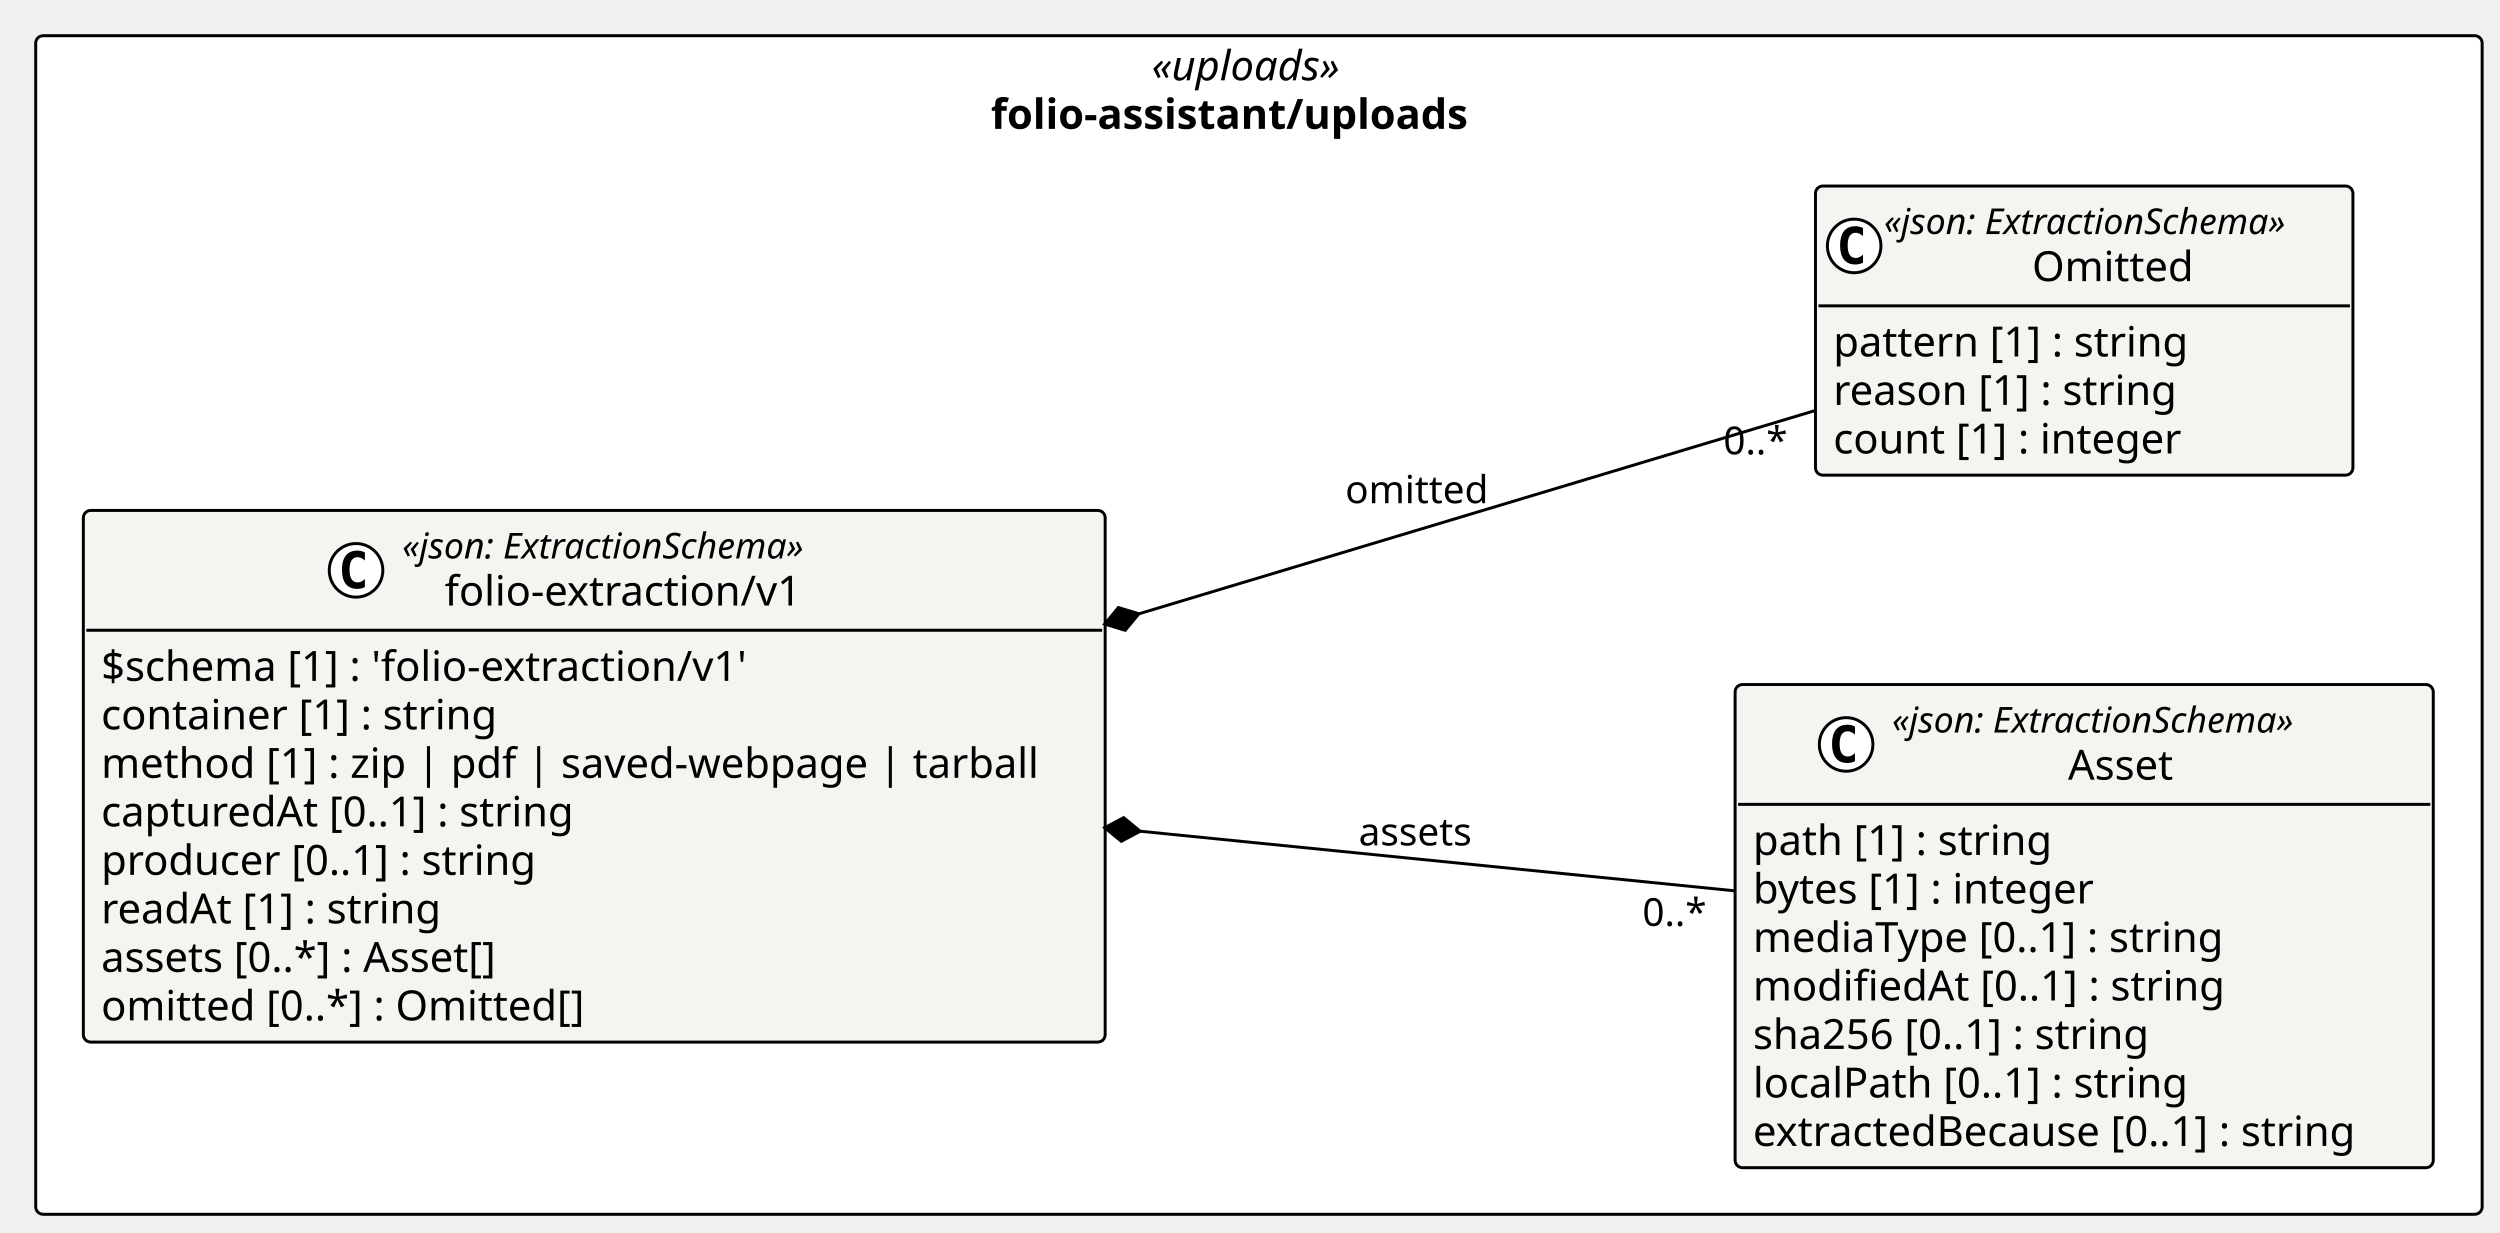
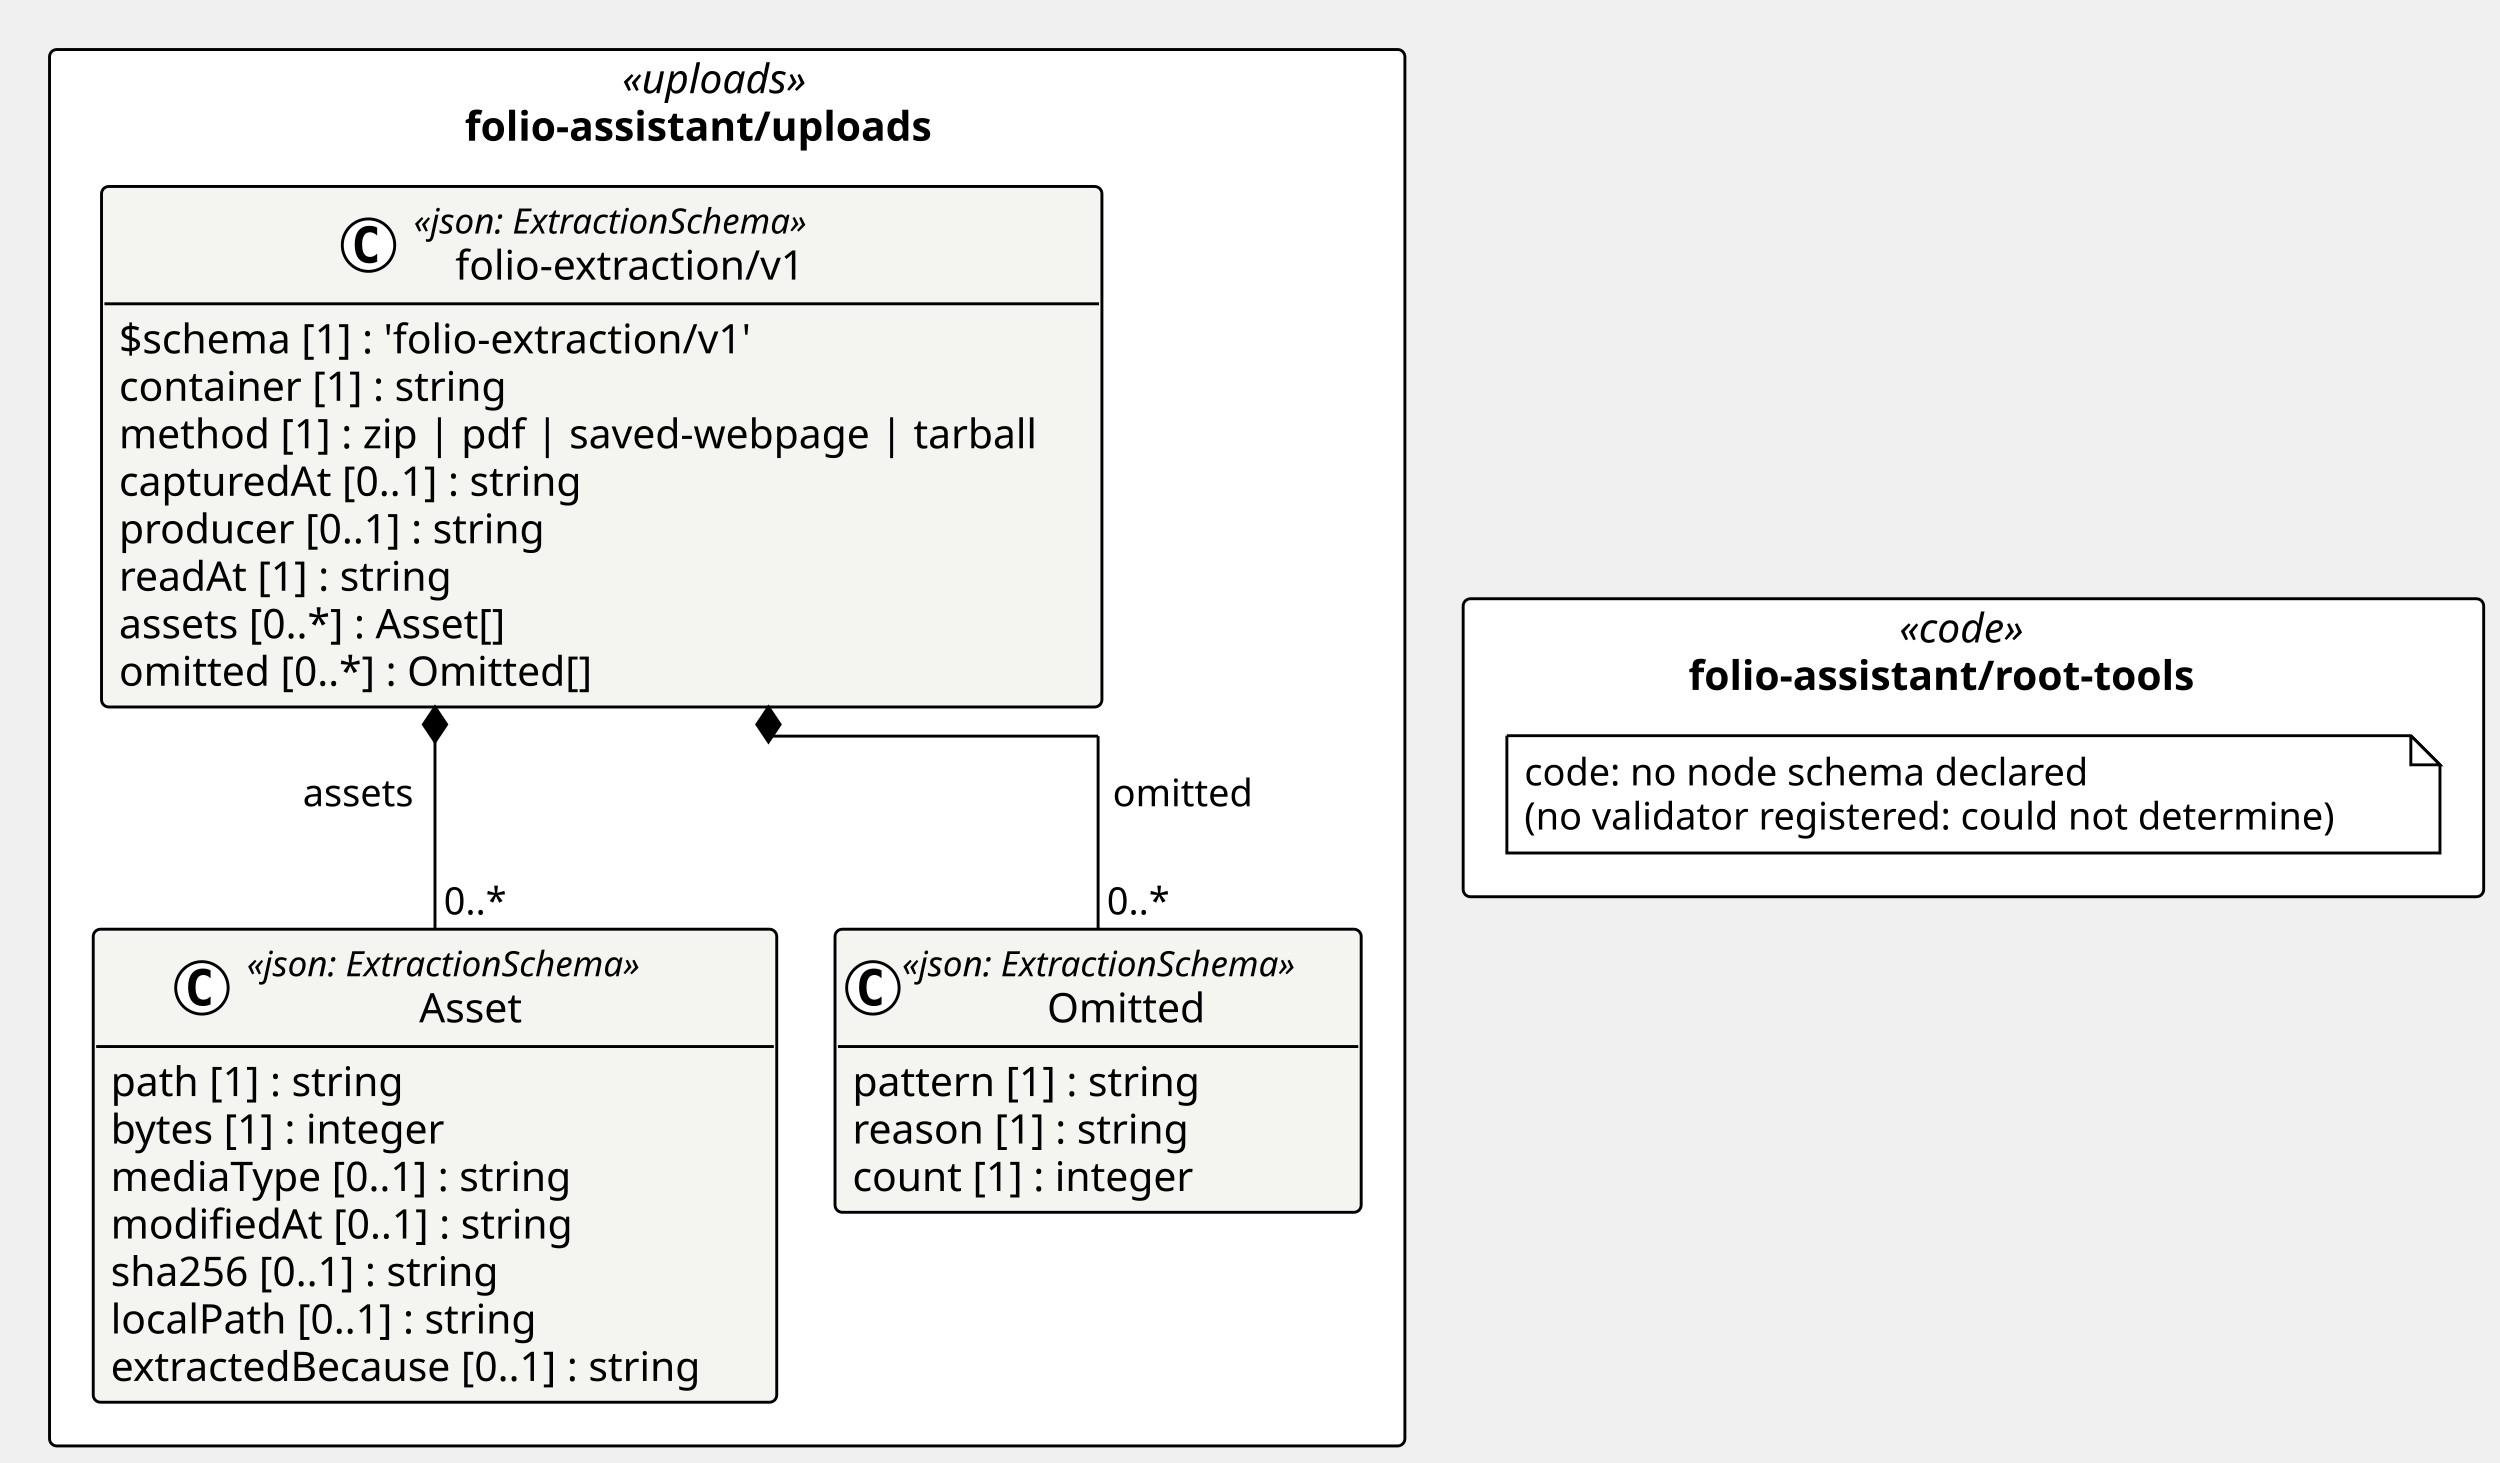
- <svg xmlns="http://www.w3.org/2000/svg" contentStyleType="text/css" height="414px" preserveAspectRatio="none" style="width:840px;height:414px;background:#FFFFFF;" version="1.1" viewBox="0 0 840 414" width="840px" zoomAndPan="magnify">
+ <svg xmlns="http://www.w3.org/2000/svg" contentStyleType="text/css" height="502px" preserveAspectRatio="none" style="width:858px;height:502px;background:#FFFFFF;" version="1.1" viewBox="0 0 858 502" width="858px" zoomAndPan="magnify">
  <defs />
  <g>
-     <g id="cluster_pkg_folio_assistant_uploads">
-       <rect fill="#FFFFFF" height="396" rx="2.5" ry="2.5" style="stroke:#000000;stroke-width:1.0;" width="822" x="12" y="12" />
-       <text fill="#000000" font-family="Verdana" font-size="14" font-style="italic" lengthAdjust="spacing" textLength="72.106" x="386.947" y="26.995">«uploads»</text>
-       <text fill="#000000" font-family="Verdana" font-size="14" font-weight="bold" lengthAdjust="spacing" textLength="180.1" x="332.95" y="43.292">folio-assistant/uploads</text>
-     </g>
+     <rect fill="#FFFFFF" height="479.25" rx="2.5" ry="2.5" style="stroke:#000000;stroke-width:1.0;" width="465.158" x="17" y="17" />
+     <text fill="#000000" font-family="Verdana" font-size="14" font-style="italic" lengthAdjust="spacing" textLength="72.106" x="213.526" y="31.995">«uploads»</text>
+     <text fill="#000000" font-family="Verdana" font-size="14" font-weight="bold" lengthAdjust="spacing" textLength="180.1" x="159.529" y="48.292">folio-assistant/uploads</text>
+     <rect fill="#FFFFFF" height="102.266" rx="2.5" ry="2.5" style="stroke:#000000;stroke-width:1.0;" width="350.241" x="502.158" y="205.492" />
+     <text fill="#000000" font-family="Verdana" font-size="14" font-style="italic" lengthAdjust="spacing" textLength="50.894" x="651.832" y="220.487">«code»</text>
+     <text fill="#000000" font-family="Verdana" font-size="14" font-weight="bold" lengthAdjust="spacing" textLength="195.597" x="579.481" y="236.784">folio-assistant/root-tools</text>
    <g id="elem_folio_assistant_uploads_folio_extraction_v1_Asset">
-       <rect codeLine="14" fill="#F4F4F1" height="162.344" id="folio_assistant_uploads_folio_extraction_v1_Asset" rx="2.5" ry="2.5" style="stroke:#000000;stroke-width:1.0;" width="234.578" x="583" y="230" />
-       <ellipse cx="620.299" cy="250.133" fill="#FFFFFF" rx="9" ry="9" style="stroke:#000000;stroke-width:1.0;" />
-       <path d="M623.268,255.773 Q622.69,256.07 622.049,256.211 Q621.409,256.367 620.705,256.367 Q618.205,256.367 616.877,254.727 Q615.565,253.07 615.565,249.945 Q615.565,246.82 616.877,245.164 Q618.205,243.508 620.705,243.508 Q621.409,243.508 622.049,243.664 Q622.705,243.82 623.268,244.117 L623.268,246.836 Q622.643,246.258 622.049,245.992 Q621.455,245.711 620.83,245.711 Q619.487,245.711 618.799,246.789 Q618.112,247.852 618.112,249.945 Q618.112,252.039 618.799,253.117 Q619.487,254.18 620.83,254.18 Q621.455,254.18 622.049,253.914 Q622.643,253.633 623.268,253.055 L623.268,255.773 Z " fill="#000000" />
-       <text fill="#000000" font-family="Verdana" font-size="12" font-style="italic" lengthAdjust="spacing" textLength="156.58" x="635.699" y="246.139">«json: ExtractionSchema»</text>
-       <text fill="#000000" font-family="Verdana" font-size="14" lengthAdjust="spacing" textLength="38.268" x="694.855" y="261.964">Asset</text>
-       <line style="stroke:#000000;stroke-width:1.0;" x1="584" x2="816.578" y1="270.266" y2="270.266" />
-       <text fill="#000000" font-family="Verdana" font-size="14" lengthAdjust="spacing" textLength="109.915" x="589" y="287.261">path [1] : string</text>
-       <text fill="#000000" font-family="Verdana" font-size="14" lengthAdjust="spacing" textLength="126.588" x="589" y="303.558">bytes [1] : integer</text>
-       <text fill="#000000" font-family="Verdana" font-size="14" lengthAdjust="spacing" textLength="173.838" x="589" y="319.854">mediaType [0..1] : string</text>
-       <text fill="#000000" font-family="Verdana" font-size="14" lengthAdjust="spacing" textLength="172.259" x="589" y="336.151">modifiedAt [0..1] : string</text>
-       <text fill="#000000" font-family="Verdana" font-size="14" lengthAdjust="spacing" textLength="147.362" x="589" y="352.448">sha256 [0..1] : string</text>
-       <text fill="#000000" font-family="Verdana" font-size="14" lengthAdjust="spacing" textLength="159.899" x="589" y="368.745">localPath [0..1] : string</text>
-       <text fill="#000000" font-family="Verdana" font-size="14" lengthAdjust="spacing" textLength="222.578" x="589" y="385.042">extractedBecause [0..1] : string</text>
+       <rect codeLine="11" fill="#F4F4F1" height="162.344" id="folio_assistant_uploads_folio_extraction_v1_Asset" rx="2.5" ry="2.5" style="stroke:#000000;stroke-width:1.0;" width="234.578" x="32" y="318.906" />
+       <ellipse cx="69.299" cy="339.039" fill="#FFFFFF" rx="9" ry="9" style="stroke:#000000;stroke-width:1.0;" />
+       <path d="M72.268,344.68 Q71.69,344.977 71.049,345.117 Q70.409,345.273 69.705,345.273 Q67.205,345.273 65.877,343.633 Q64.565,341.977 64.565,338.852 Q64.565,335.727 65.877,334.07 Q67.205,332.414 69.705,332.414 Q70.409,332.414 71.049,332.57 Q71.705,332.727 72.268,333.023 L72.268,335.742 Q71.643,335.164 71.049,334.898 Q70.455,334.617 69.83,334.617 Q68.487,334.617 67.799,335.695 Q67.112,336.758 67.112,338.852 Q67.112,340.945 67.799,342.023 Q68.487,343.086 69.83,343.086 Q70.455,343.086 71.049,342.82 Q71.643,342.539 72.268,341.961 L72.268,344.68 Z " fill="#000000" />
+       <text fill="#000000" font-family="Verdana" font-size="12" font-style="italic" lengthAdjust="spacing" textLength="156.58" x="84.699" y="335.045">«json: ExtractionSchema»</text>
+       <text fill="#000000" font-family="Verdana" font-size="14" lengthAdjust="spacing" textLength="38.268" x="143.855" y="350.87">Asset</text>
+       <line style="stroke:#000000;stroke-width:1.0;" x1="33" x2="265.578" y1="359.172" y2="359.172" />
+       <text fill="#000000" font-family="Verdana" font-size="14" lengthAdjust="spacing" textLength="109.915" x="38" y="376.167">path [1] : string</text>
+       <text fill="#000000" font-family="Verdana" font-size="14" lengthAdjust="spacing" textLength="126.588" x="38" y="392.464">bytes [1] : integer</text>
+       <text fill="#000000" font-family="Verdana" font-size="14" lengthAdjust="spacing" textLength="173.838" x="38" y="408.761">mediaType [0..1] : string</text>
+       <text fill="#000000" font-family="Verdana" font-size="14" lengthAdjust="spacing" textLength="172.259" x="38" y="425.058">modifiedAt [0..1] : string</text>
+       <text fill="#000000" font-family="Verdana" font-size="14" lengthAdjust="spacing" textLength="147.362" x="38" y="441.354">sha256 [0..1] : string</text>
+       <text fill="#000000" font-family="Verdana" font-size="14" lengthAdjust="spacing" textLength="159.899" x="38" y="457.651">localPath [0..1] : string</text>
+       <text fill="#000000" font-family="Verdana" font-size="14" lengthAdjust="spacing" textLength="222.578" x="38" y="473.948">extractedBecause [0..1] : string</text>
    </g>
    <g id="elem_folio_assistant_uploads_folio_extraction_v1_Omitted">
-       <rect codeLine="23" fill="#F4F4F1" height="97.156" id="folio_assistant_uploads_folio_extraction_v1_Omitted" rx="2.5" ry="2.5" style="stroke:#000000;stroke-width:1.0;" width="180.58" x="610" y="62.5" />
-       <ellipse cx="623" cy="82.633" fill="#FFFFFF" rx="9" ry="9" style="stroke:#000000;stroke-width:1.0;" />
-       <path d="M625.969,88.273 Q625.391,88.57 624.75,88.711 Q624.109,88.867 623.406,88.867 Q620.906,88.867 619.578,87.227 Q618.266,85.57 618.266,82.445 Q618.266,79.32 619.578,77.664 Q620.906,76.008 623.406,76.008 Q624.109,76.008 624.75,76.164 Q625.406,76.32 625.969,76.617 L625.969,79.336 Q625.344,78.758 624.75,78.492 Q624.156,78.211 623.531,78.211 Q622.188,78.211 621.5,79.289 Q620.812,80.352 620.812,82.445 Q620.812,84.539 621.5,85.617 Q622.188,86.68 623.531,86.68 Q624.156,86.68 624.75,86.414 Q625.344,86.133 625.969,85.555 L625.969,88.273 Z " fill="#000000" />
-       <text fill="#000000" font-family="Verdana" font-size="12" font-style="italic" lengthAdjust="spacing" textLength="156.58" x="633" y="78.639">«json: ExtractionSchema»</text>
-       <text fill="#000000" font-family="Verdana" font-size="14" lengthAdjust="spacing" textLength="57.025" x="682.777" y="94.464">Omitted</text>
-       <line style="stroke:#000000;stroke-width:1.0;" x1="611" x2="789.58" y1="102.766" y2="102.766" />
-       <text fill="#000000" font-family="Verdana" font-size="14" lengthAdjust="spacing" textLength="129.773" x="616" y="119.761">pattern [1] : string</text>
-       <text fill="#000000" font-family="Verdana" font-size="14" lengthAdjust="spacing" textLength="125.768" x="616" y="136.058">reason [1] : string</text>
-       <text fill="#000000" font-family="Verdana" font-size="14" lengthAdjust="spacing" textLength="127.518" x="616" y="152.355">count [1] : integer</text>
+       <rect codeLine="20" fill="#F4F4F1" height="97.156" id="folio_assistant_uploads_folio_extraction_v1_Omitted" rx="2.5" ry="2.5" style="stroke:#000000;stroke-width:1.0;" width="180.58" x="286.578" y="318.906" />
+       <ellipse cx="299.578" cy="339.039" fill="#FFFFFF" rx="9" ry="9" style="stroke:#000000;stroke-width:1.0;" />
+       <path d="M302.547,344.68 Q301.969,344.977 301.328,345.117 Q300.688,345.273 299.984,345.273 Q297.484,345.273 296.156,343.633 Q294.844,341.977 294.844,338.852 Q294.844,335.727 296.156,334.07 Q297.484,332.414 299.984,332.414 Q300.688,332.414 301.328,332.57 Q301.984,332.727 302.547,333.023 L302.547,335.742 Q301.922,335.164 301.328,334.898 Q300.734,334.617 300.109,334.617 Q298.766,334.617 298.078,335.695 Q297.391,336.758 297.391,338.852 Q297.391,340.945 298.078,342.023 Q298.766,343.086 300.109,343.086 Q300.734,343.086 301.328,342.82 Q301.922,342.539 302.547,341.961 L302.547,344.68 Z " fill="#000000" />
+       <text fill="#000000" font-family="Verdana" font-size="12" font-style="italic" lengthAdjust="spacing" textLength="156.58" x="309.578" y="335.045">«json: ExtractionSchema»</text>
+       <text fill="#000000" font-family="Verdana" font-size="14" lengthAdjust="spacing" textLength="57.025" x="359.356" y="350.87">Omitted</text>
+       <line style="stroke:#000000;stroke-width:1.0;" x1="287.578" x2="466.158" y1="359.172" y2="359.172" />
+       <text fill="#000000" font-family="Verdana" font-size="14" lengthAdjust="spacing" textLength="129.773" x="292.578" y="376.167">pattern [1] : string</text>
+       <text fill="#000000" font-family="Verdana" font-size="14" lengthAdjust="spacing" textLength="125.768" x="292.578" y="392.464">reason [1] : string</text>
+       <text fill="#000000" font-family="Verdana" font-size="14" lengthAdjust="spacing" textLength="127.518" x="292.578" y="408.761">count [1] : integer</text>
    </g>
    <g id="elem_folio_assistant_uploads_folio_extraction_v1_folio_extraction_v1">
-       <rect codeLine="28" fill="#F4F4F1" height="178.641" id="folio_assistant_uploads_folio_extraction_v1_folio_extraction_v1" rx="2.5" ry="2.5" style="stroke:#000000;stroke-width:1.0;" width="343.338" x="28" y="171.5" />
-       <ellipse cx="119.629" cy="191.633" fill="#FFFFFF" rx="9" ry="9" style="stroke:#000000;stroke-width:1.0;" />
-       <path d="M122.598,197.273 Q122.019,197.57 121.379,197.711 Q120.738,197.867 120.035,197.867 Q117.535,197.867 116.207,196.227 Q114.894,194.57 114.894,191.445 Q114.894,188.32 116.207,186.664 Q117.535,185.008 120.035,185.008 Q120.738,185.008 121.379,185.164 Q122.035,185.32 122.598,185.617 L122.598,188.336 Q121.973,187.758 121.379,187.492 Q120.785,187.211 120.16,187.211 Q118.816,187.211 118.129,188.289 Q117.441,189.352 117.441,191.445 Q117.441,193.539 118.129,194.617 Q118.816,195.68 120.16,195.68 Q120.785,195.68 121.379,195.414 Q121.973,195.133 122.598,194.555 L122.598,197.273 Z " fill="#000000" />
-       <text fill="#000000" font-family="Verdana" font-size="12" font-style="italic" lengthAdjust="spacing" textLength="156.58" x="135.129" y="187.639">«json: ExtractionSchema»</text>
-       <text fill="#000000" font-family="Verdana" font-size="14" lengthAdjust="spacing" textLength="128.037" x="149.4" y="203.464">folio-extraction/v1</text>
-       <line style="stroke:#000000;stroke-width:1.0;" x1="29" x2="370.338" y1="211.766" y2="211.766" />
-       <text fill="#000000" font-family="Verdana" font-size="14" lengthAdjust="spacing" textLength="237.234" x="34" y="228.761">$schema [1] : 'folio-extraction/v1'</text>
-       <text fill="#000000" font-family="Verdana" font-size="14" lengthAdjust="spacing" textLength="144.423" x="34" y="245.058">container [1] : string</text>
-       <text fill="#000000" font-family="Verdana" font-size="14" lengthAdjust="spacing" textLength="331.338" x="34" y="261.354">method [1] : zip | pdf | saved-webpage | tarball</text>
-       <text fill="#000000" font-family="Verdana" font-size="14" lengthAdjust="spacing" textLength="173.742" x="34" y="277.651">capturedAt [0..1] : string</text>
-       <text fill="#000000" font-family="Verdana" font-size="14" lengthAdjust="spacing" textLength="158.929" x="34" y="293.948">producer [0..1] : string</text>
-       <text fill="#000000" font-family="Verdana" font-size="14" lengthAdjust="spacing" textLength="124.988" x="34" y="310.245">readAt [1] : string</text>
-       <text fill="#000000" font-family="Verdana" font-size="14" lengthAdjust="spacing" textLength="147.554" x="34" y="326.542">assets [0..*] : Asset[]</text>
-       <text fill="#000000" font-family="Verdana" font-size="14" lengthAdjust="spacing" textLength="176.319" x="34" y="342.839">omitted [0..*] : Omitted[]</text>
+       <rect codeLine="25" fill="#F4F4F1" height="178.641" id="folio_assistant_uploads_folio_extraction_v1_folio_extraction_v1" rx="2.5" ry="2.5" style="stroke:#000000;stroke-width:1.0;" width="343.338" x="34.843" y="64" />
+       <ellipse cx="126.472" cy="84.133" fill="#FFFFFF" rx="9" ry="9" style="stroke:#000000;stroke-width:1.0;" />
+       <path d="M129.441,89.773 Q128.863,90.07 128.222,90.211 Q127.581,90.367 126.878,90.367 Q124.378,90.367 123.05,88.727 Q121.738,87.07 121.738,83.945 Q121.738,80.82 123.05,79.164 Q124.378,77.508 126.878,77.508 Q127.581,77.508 128.222,77.664 Q128.878,77.82 129.441,78.117 L129.441,80.836 Q128.816,80.258 128.222,79.992 Q127.628,79.711 127.003,79.711 Q125.659,79.711 124.972,80.789 Q124.284,81.852 124.284,83.945 Q124.284,86.039 124.972,87.117 Q125.659,88.18 127.003,88.18 Q127.628,88.18 128.222,87.914 Q128.816,87.633 129.441,87.055 L129.441,89.773 Z " fill="#000000" />
+       <text fill="#000000" font-family="Verdana" font-size="12" font-style="italic" lengthAdjust="spacing" textLength="156.58" x="141.972" y="80.139">«json: ExtractionSchema»</text>
+       <text fill="#000000" font-family="Verdana" font-size="14" lengthAdjust="spacing" textLength="128.037" x="156.244" y="95.964">folio-extraction/v1</text>
+       <line style="stroke:#000000;stroke-width:1.0;" x1="35.843" x2="377.181" y1="104.266" y2="104.266" />
+       <text fill="#000000" font-family="Verdana" font-size="14" lengthAdjust="spacing" textLength="237.234" x="40.843" y="121.261">$schema [1] : 'folio-extraction/v1'</text>
+       <text fill="#000000" font-family="Verdana" font-size="14" lengthAdjust="spacing" textLength="144.423" x="40.843" y="137.558">container [1] : string</text>
+       <text fill="#000000" font-family="Verdana" font-size="14" lengthAdjust="spacing" textLength="331.338" x="40.843" y="153.855">method [1] : zip | pdf | saved-webpage | tarball</text>
+       <text fill="#000000" font-family="Verdana" font-size="14" lengthAdjust="spacing" textLength="173.742" x="40.843" y="170.151">capturedAt [0..1] : string</text>
+       <text fill="#000000" font-family="Verdana" font-size="14" lengthAdjust="spacing" textLength="158.929" x="40.843" y="186.448">producer [0..1] : string</text>
+       <text fill="#000000" font-family="Verdana" font-size="14" lengthAdjust="spacing" textLength="124.988" x="40.843" y="202.745">readAt [1] : string</text>
+       <text fill="#000000" font-family="Verdana" font-size="14" lengthAdjust="spacing" textLength="147.554" x="40.843" y="219.042">assets [0..*] : Asset[]</text>
+       <text fill="#000000" font-family="Verdana" font-size="14" lengthAdjust="spacing" textLength="176.319" x="40.843" y="235.339">omitted [0..*] : Omitted[]</text>
    </g>
-     <g id="link_folio_assistant_uploads_folio_extraction_v1_folio_extraction_v1_folio_assistant_uploads_folio_extraction_v1_Asset">
-       <path codeLine="40" d="M383.12,279.297 C452.83,286.287 519.75,292.99 582.71,299.3 " fill="none" id="folio_assistant_uploads_folio_extraction_v1_folio_extraction_v1-backto-folio_assistant_uploads_folio_extraction_v1_Asset" style="stroke:#000000;stroke-width:1.0;" />
-       <polygon fill="#000000" points="371.18,278.1,376.751,282.679,383.12,279.297,377.549,274.719,371.18,278.1" style="stroke:#000000;stroke-width:1.0;" />
-       <text fill="#000000" font-family="Verdana" font-size="13" lengthAdjust="spacing" textLength="41.38" x="456.5" y="284.067">assets</text>
-       <text fill="#000000" font-family="Verdana" font-size="13" lengthAdjust="spacing" textLength="23.036" x="551.845" y="311.104">0..*</text>
+     <g id="elem_n_folio_assistant_root_tools_code">
+       <path d="M517.158,252.492 L517.158,292.758 L837.399,292.758 L837.399,262.492 L827.399,252.492 L517.158,252.492 " fill="#FFFFFF" style="stroke:#000000;stroke-width:1.0;" />
+       <path d="M827.399,252.492 L827.399,262.492 L837.399,262.492 L827.399,252.492 " fill="#FFFFFF" style="stroke:#000000;stroke-width:1.0;" />
+       <text fill="#000000" font-family="Verdana" font-size="13" lengthAdjust="spacing" textLength="208.254" x="523.158" y="269.559">code: no node schema declared</text>
+       <text fill="#000000" font-family="Verdana" font-size="13" lengthAdjust="spacing" textLength="299.241" x="523.158" y="284.692">(no validator registered: could not determine)</text>
    </g>
-     <g id="link_folio_assistant_uploads_folio_extraction_v1_folio_extraction_v1_folio_assistant_uploads_folio_extraction_v1_Omitted">
-       <path codeLine="41" d="M382.672,206.236 C462.822,182.146 543.58,157.87 609.85,137.95 " fill="none" id="folio_assistant_uploads_folio_extraction_v1_folio_extraction_v1-backto-folio_assistant_uploads_folio_extraction_v1_Omitted" style="stroke:#000000;stroke-width:1.0;" />
-       <polygon fill="#000000" points="371.18,209.69,378.077,211.794,382.672,206.236,375.775,204.132,371.18,209.69" style="stroke:#000000;stroke-width:1.0;" />
-       <text fill="#000000" font-family="Verdana" font-size="13" lengthAdjust="spacing" textLength="50.673" x="452" y="169.067">omitted</text>
-       <text fill="#000000" font-family="Verdana" font-size="13" lengthAdjust="spacing" textLength="23.036" x="579.047" y="152.654">0..*</text>
-     </g>
+     <line style="stroke:#000000;stroke-width:1.0;" x1="149.289" x2="149.289" y1="242.641" y2="318.906" />
+     <polygon fill="#000000" points="149.289,242.641,145.289,248.641,149.289,254.641,153.289,248.641,149.289,242.641" style="stroke:#000000;stroke-width:1.0;" />
+     <text fill="#000000" font-family="Verdana" font-size="13" lengthAdjust="spacing" textLength="41.38" x="103.909" y="276.707">assets</text>
+     <text fill="#000000" font-family="Verdana" font-size="13" lengthAdjust="spacing" textLength="23.036" x="152.289" y="313.84">0..*</text>
+     <line style="stroke:#000000;stroke-width:1.0;" x1="263.735" x2="263.735" y1="242.641" y2="252.641" />
+     <line style="stroke:#000000;stroke-width:1.0;" x1="263.735" x2="376.868" y1="252.641" y2="252.641" />
+     <line style="stroke:#000000;stroke-width:1.0;" x1="376.868" x2="376.868" y1="252.641" y2="318.906" />
+     <polygon fill="#000000" points="263.735,242.641,259.735,248.641,263.735,254.641,267.735,248.641,263.735,242.641" style="stroke:#000000;stroke-width:1.0;" />
+     <text fill="#000000" font-family="Verdana" font-size="13" lengthAdjust="spacing" textLength="50.673" x="381.868" y="276.707">omitted</text>
+     <text fill="#000000" font-family="Verdana" font-size="13" lengthAdjust="spacing" textLength="23.036" x="379.868" y="313.84">0..*</text>
  </g>
</svg>
